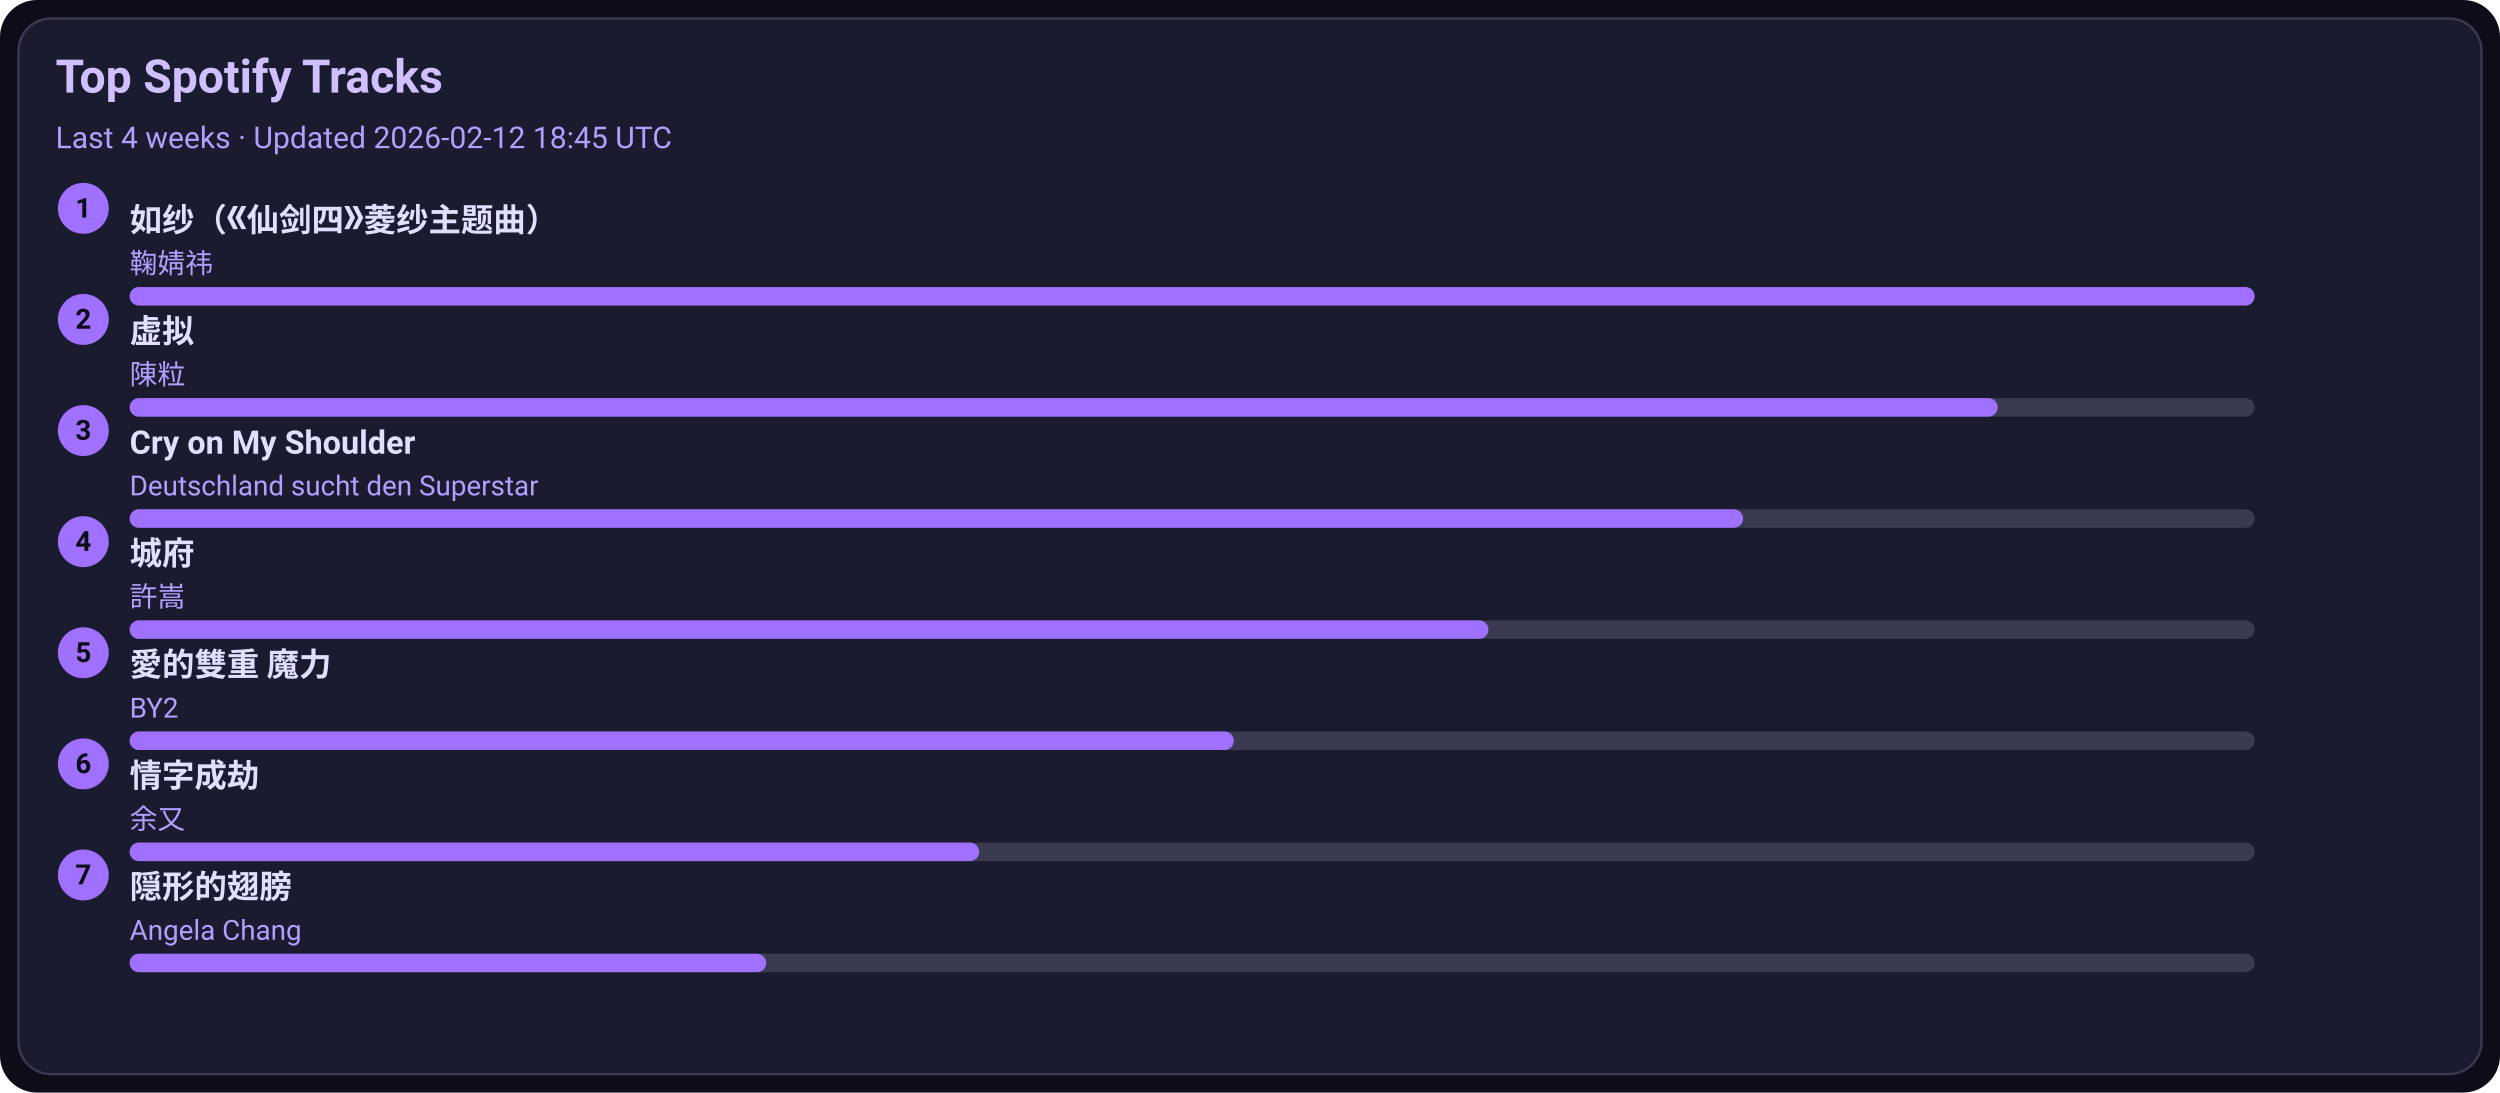
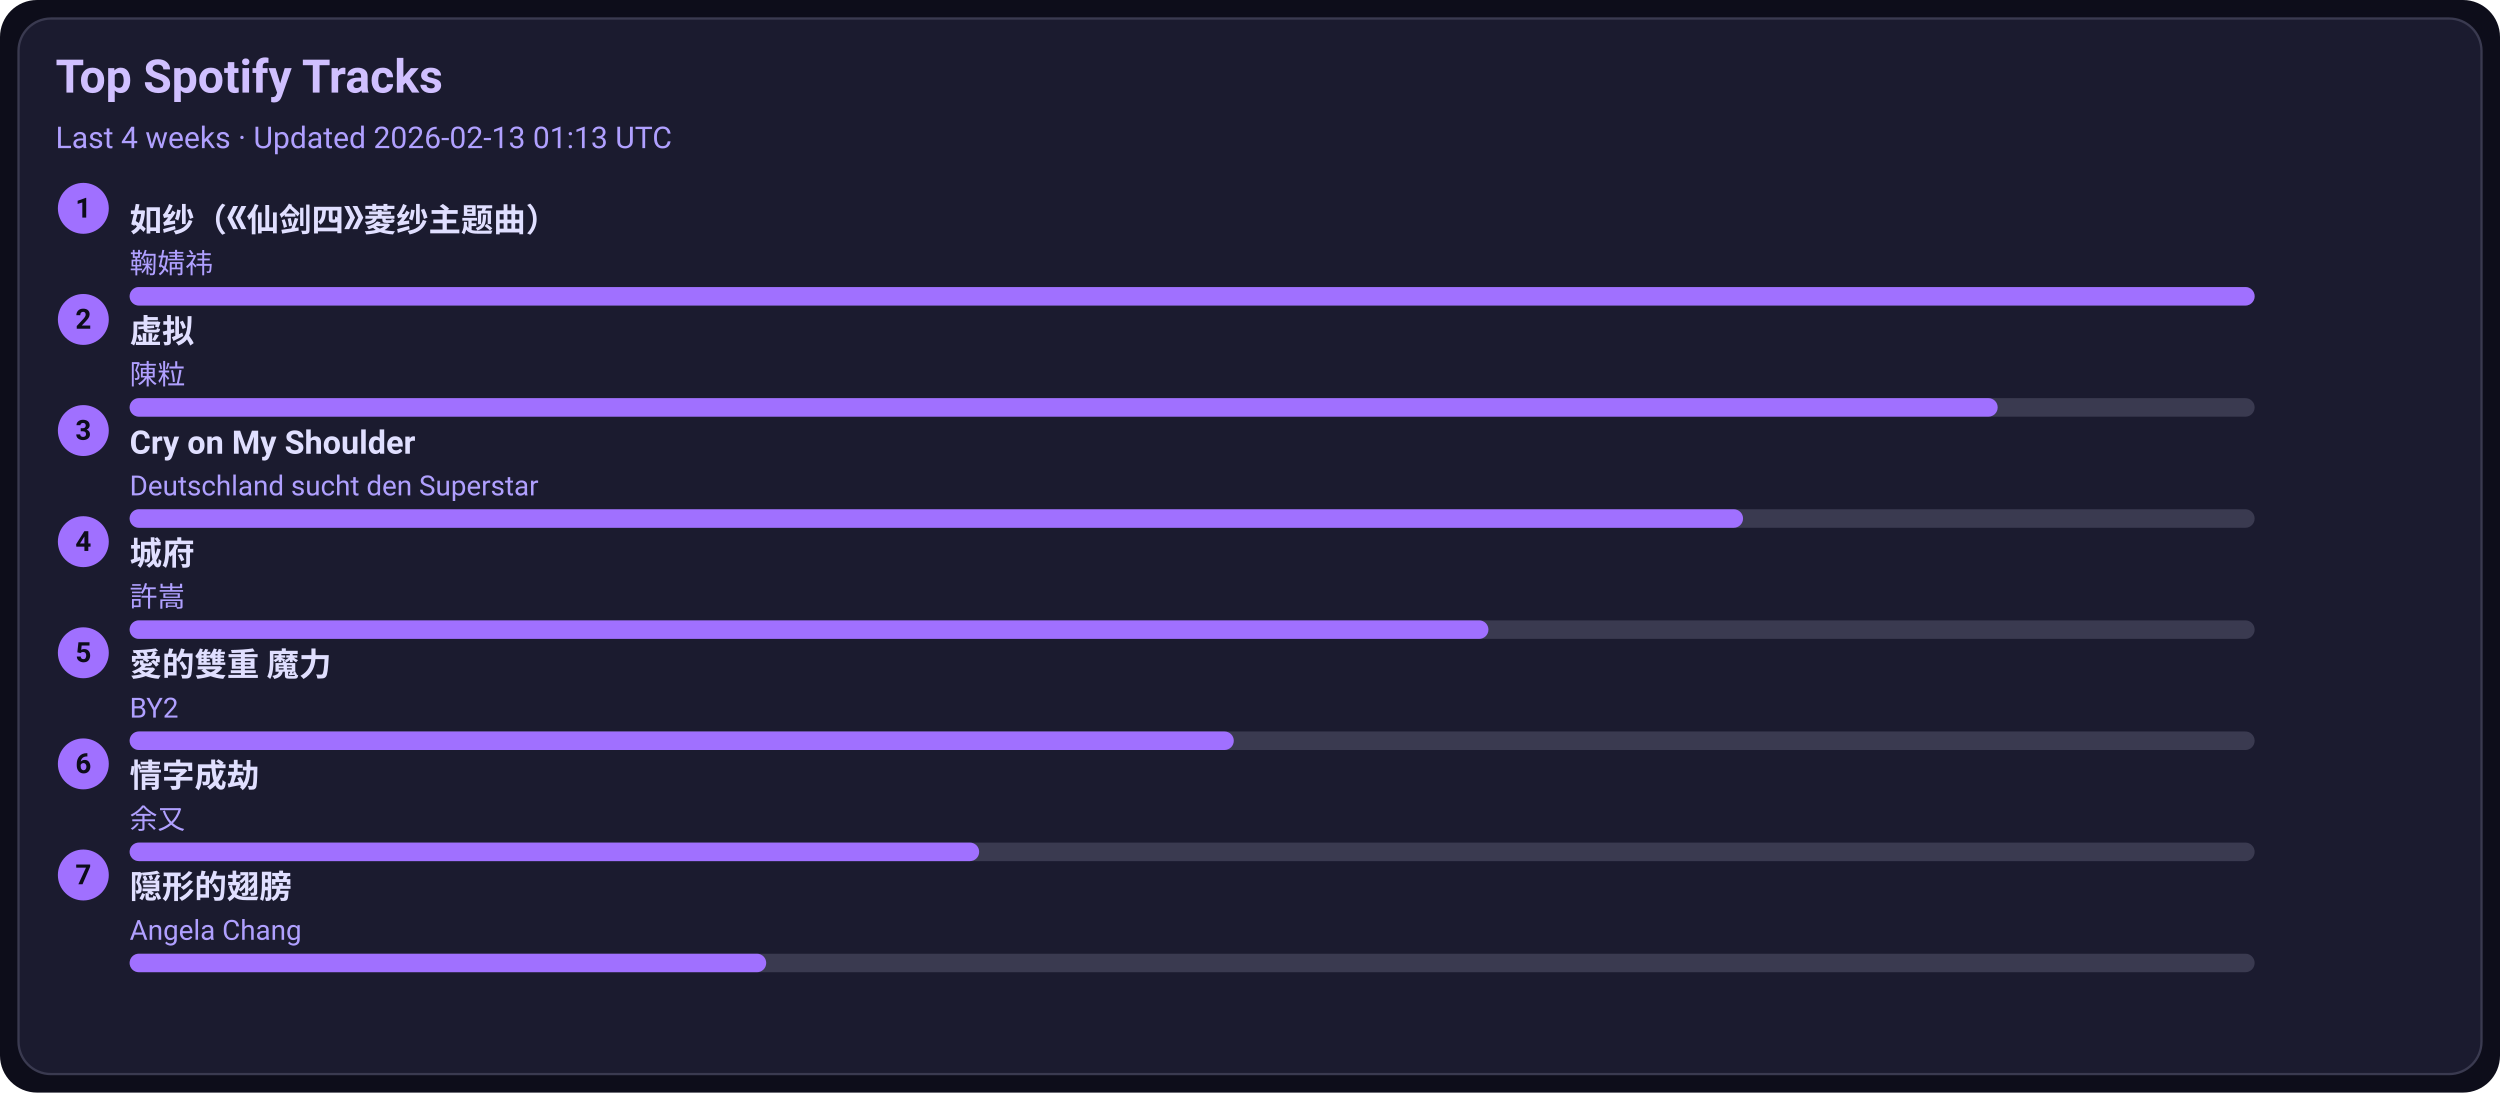
<svg xmlns="http://www.w3.org/2000/svg" width="1080" height="472" viewBox="0 0 1080 472">
  <style>text{font-family:-apple-system,BlinkMacSystemFont,Segoe UI,Roboto,Ubuntu,Helvetica Neue,Arial,Noto Sans,sans-serif}</style>
  <rect width="1080" height="472" rx="16" fill="#0d0d1a" />
  <rect x="8" y="8" width="1064" height="456" rx="14" fill="#1b1b2f" stroke="#3a3a50" />
  <text x="24" y="40" font-size="20" fill="#d0c0ff" font-weight="600">Top Spotify Tracks</text>
-   <text x="24" y="64" font-size="13" fill="#b0a0ff">Last 4 weeks · Updated 2026-02-12 18:45 UTC</text>
+   <text x="24" y="64" font-size="13" fill="#b0a0ff">Last 4 weeks · Updated 2026-02-13 01:13 UTC</text>
  <circle cx="36" cy="90" r="11" fill="#a070ff" />
  <text x="36" y="94" text-anchor="middle" font-size="12" fill="#0d0d1a" font-weight="700">1</text>
  <a href="https://open.spotify.com/track/69FUNgvEVkNbHq43lgvdme" target="_blank" rel="noopener noreferrer">
    <text x="56" y="100" font-size="14" fill="#e0dfff" font-weight="600">如纱（《仙剑四》菱纱主题曲）</text>
  </a>
  <text x="56" y="118" font-size="12" fill="#b0a0ff">鞠婧祎</text>
  <rect x="56" y="124" width="918" height="8" rx="4" fill="#3a3a50" />
  <rect x="56" y="124" width="918" height="8" rx="4" fill="#a070ff" />
  <circle cx="36" cy="138" r="11" fill="#a070ff" />
  <text x="36" y="142" text-anchor="middle" font-size="12" fill="#0d0d1a" font-weight="700">2</text>
  <a href="https://open.spotify.com/track/5l9sg05BhpfsdLfRvjGsAf" target="_blank" rel="noopener noreferrer">
    <text x="56" y="148" font-size="14" fill="#e0dfff" font-weight="600">虚拟</text>
  </a>
  <text x="56" y="166" font-size="12" fill="#b0a0ff">陳粒</text>
  <rect x="56" y="172" width="918" height="8" rx="4" fill="#3a3a50" />
  <rect x="56" y="172" width="807" height="8" rx="4" fill="#a070ff" />
  <circle cx="36" cy="186" r="11" fill="#a070ff" />
  <text x="36" y="190" text-anchor="middle" font-size="12" fill="#0d0d1a" font-weight="700">3</text>
  <a href="https://open.spotify.com/track/6usmG2MoD0C0Lc2pNgCVWV" target="_blank" rel="noopener noreferrer">
    <text x="56" y="196" font-size="14" fill="#e0dfff" font-weight="600">Cry on My Shoulder</text>
  </a>
  <text x="56" y="214" font-size="12" fill="#b0a0ff">Deutschland sucht den Superstar</text>
  <rect x="56" y="220" width="918" height="8" rx="4" fill="#3a3a50" />
  <rect x="56" y="220" width="697" height="8" rx="4" fill="#a070ff" />
  <circle cx="36" cy="234" r="11" fill="#a070ff" />
  <text x="36" y="238" text-anchor="middle" font-size="12" fill="#0d0d1a" font-weight="700">4</text>
  <a href="https://open.spotify.com/track/4AmlSf7hye0QVpnHCcEoEw" target="_blank" rel="noopener noreferrer">
    <text x="56" y="244" font-size="14" fill="#e0dfff" font-weight="600">城府</text>
  </a>
  <text x="56" y="262" font-size="12" fill="#b0a0ff">許嵩</text>
  <rect x="56" y="268" width="918" height="8" rx="4" fill="#3a3a50" />
  <rect x="56" y="268" width="587" height="8" rx="4" fill="#a070ff" />
  <circle cx="36" cy="282" r="11" fill="#a070ff" />
  <text x="36" y="286" text-anchor="middle" font-size="12" fill="#0d0d1a" font-weight="700">5</text>
  <a href="https://open.spotify.com/track/0yYmS4k3R0TTdDhvOBxRVp" target="_blank" rel="noopener noreferrer">
    <text x="56" y="292" font-size="14" fill="#e0dfff" font-weight="600">愛的雙重 魔力</text>
  </a>
  <text x="56" y="310" font-size="12" fill="#b0a0ff">BY2</text>
  <rect x="56" y="316" width="918" height="8" rx="4" fill="#3a3a50" />
  <rect x="56" y="316" width="477" height="8" rx="4" fill="#a070ff" />
  <circle cx="36" cy="330" r="11" fill="#a070ff" />
  <text x="36" y="334" text-anchor="middle" font-size="12" fill="#0d0d1a" font-weight="700">6</text>
  <a href="https://open.spotify.com/track/6PLof7Z5mvbp9im83J4m3m" target="_blank" rel="noopener noreferrer">
    <text x="56" y="340" font-size="14" fill="#e0dfff" font-weight="600">情字成劫</text>
  </a>
  <text x="56" y="358" font-size="12" fill="#b0a0ff">余又</text>
  <rect x="56" y="364" width="918" height="8" rx="4" fill="#3a3a50" />
  <rect x="56" y="364" width="367" height="8" rx="4" fill="#a070ff" />
  <circle cx="36" cy="378" r="11" fill="#a070ff" />
  <text x="36" y="382" text-anchor="middle" font-size="12" fill="#0d0d1a" font-weight="700">7</text>
  <a href="https://open.spotify.com/track/6Tv5ukQ3xK8WHxJgWMM6vM" target="_blank" rel="noopener noreferrer">
    <text x="56" y="388" font-size="14" fill="#e0dfff" font-weight="600">隠形的翅膀</text>
  </a>
  <text x="56" y="406" font-size="12" fill="#b0a0ff">Angela Chang</text>
  <rect x="56" y="412" width="918" height="8" rx="4" fill="#3a3a50" />
  <rect x="56" y="412" width="275" height="8" rx="4" fill="#a070ff" />
</svg>
